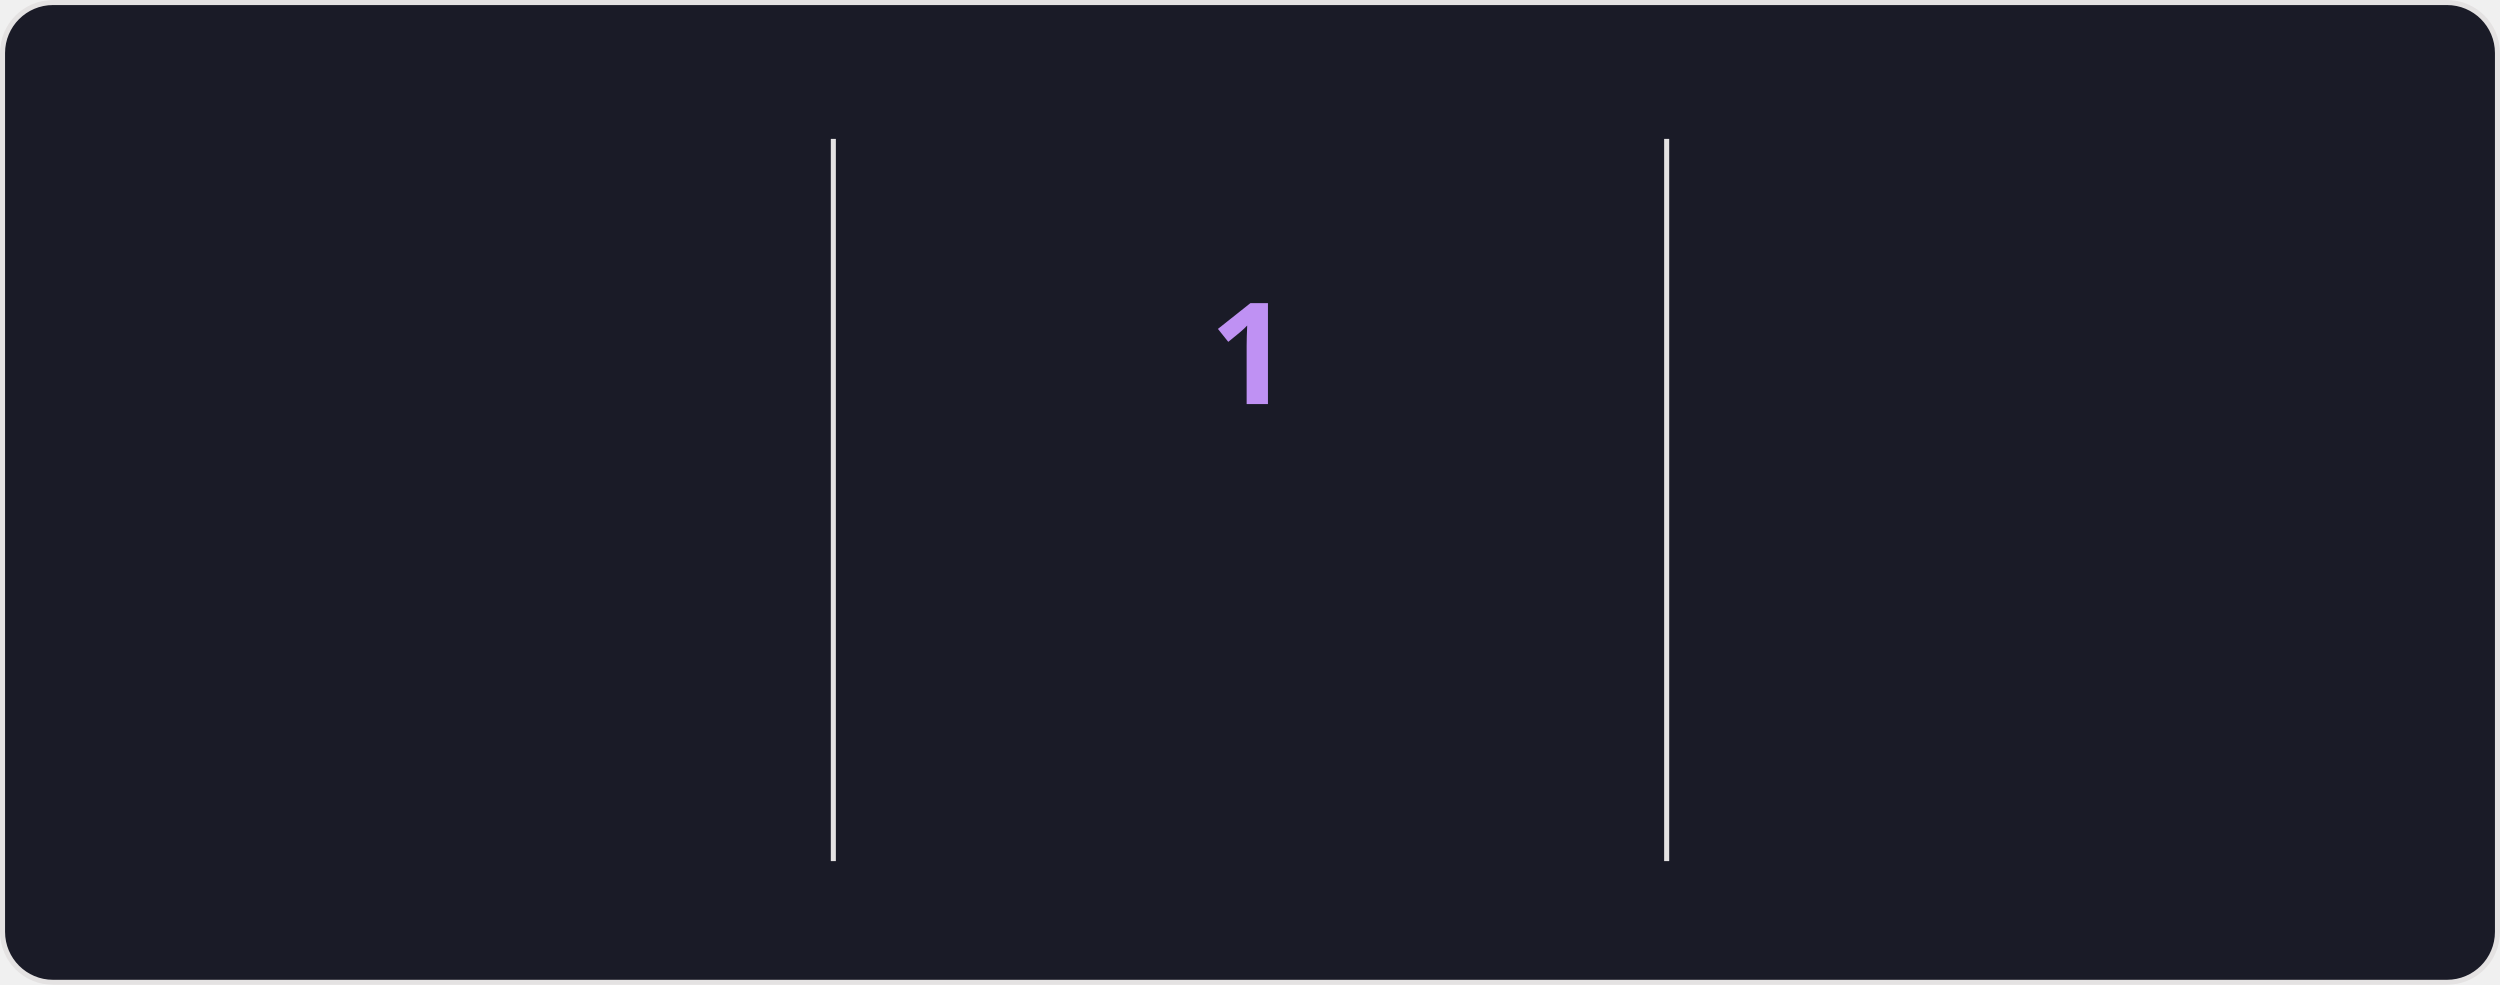
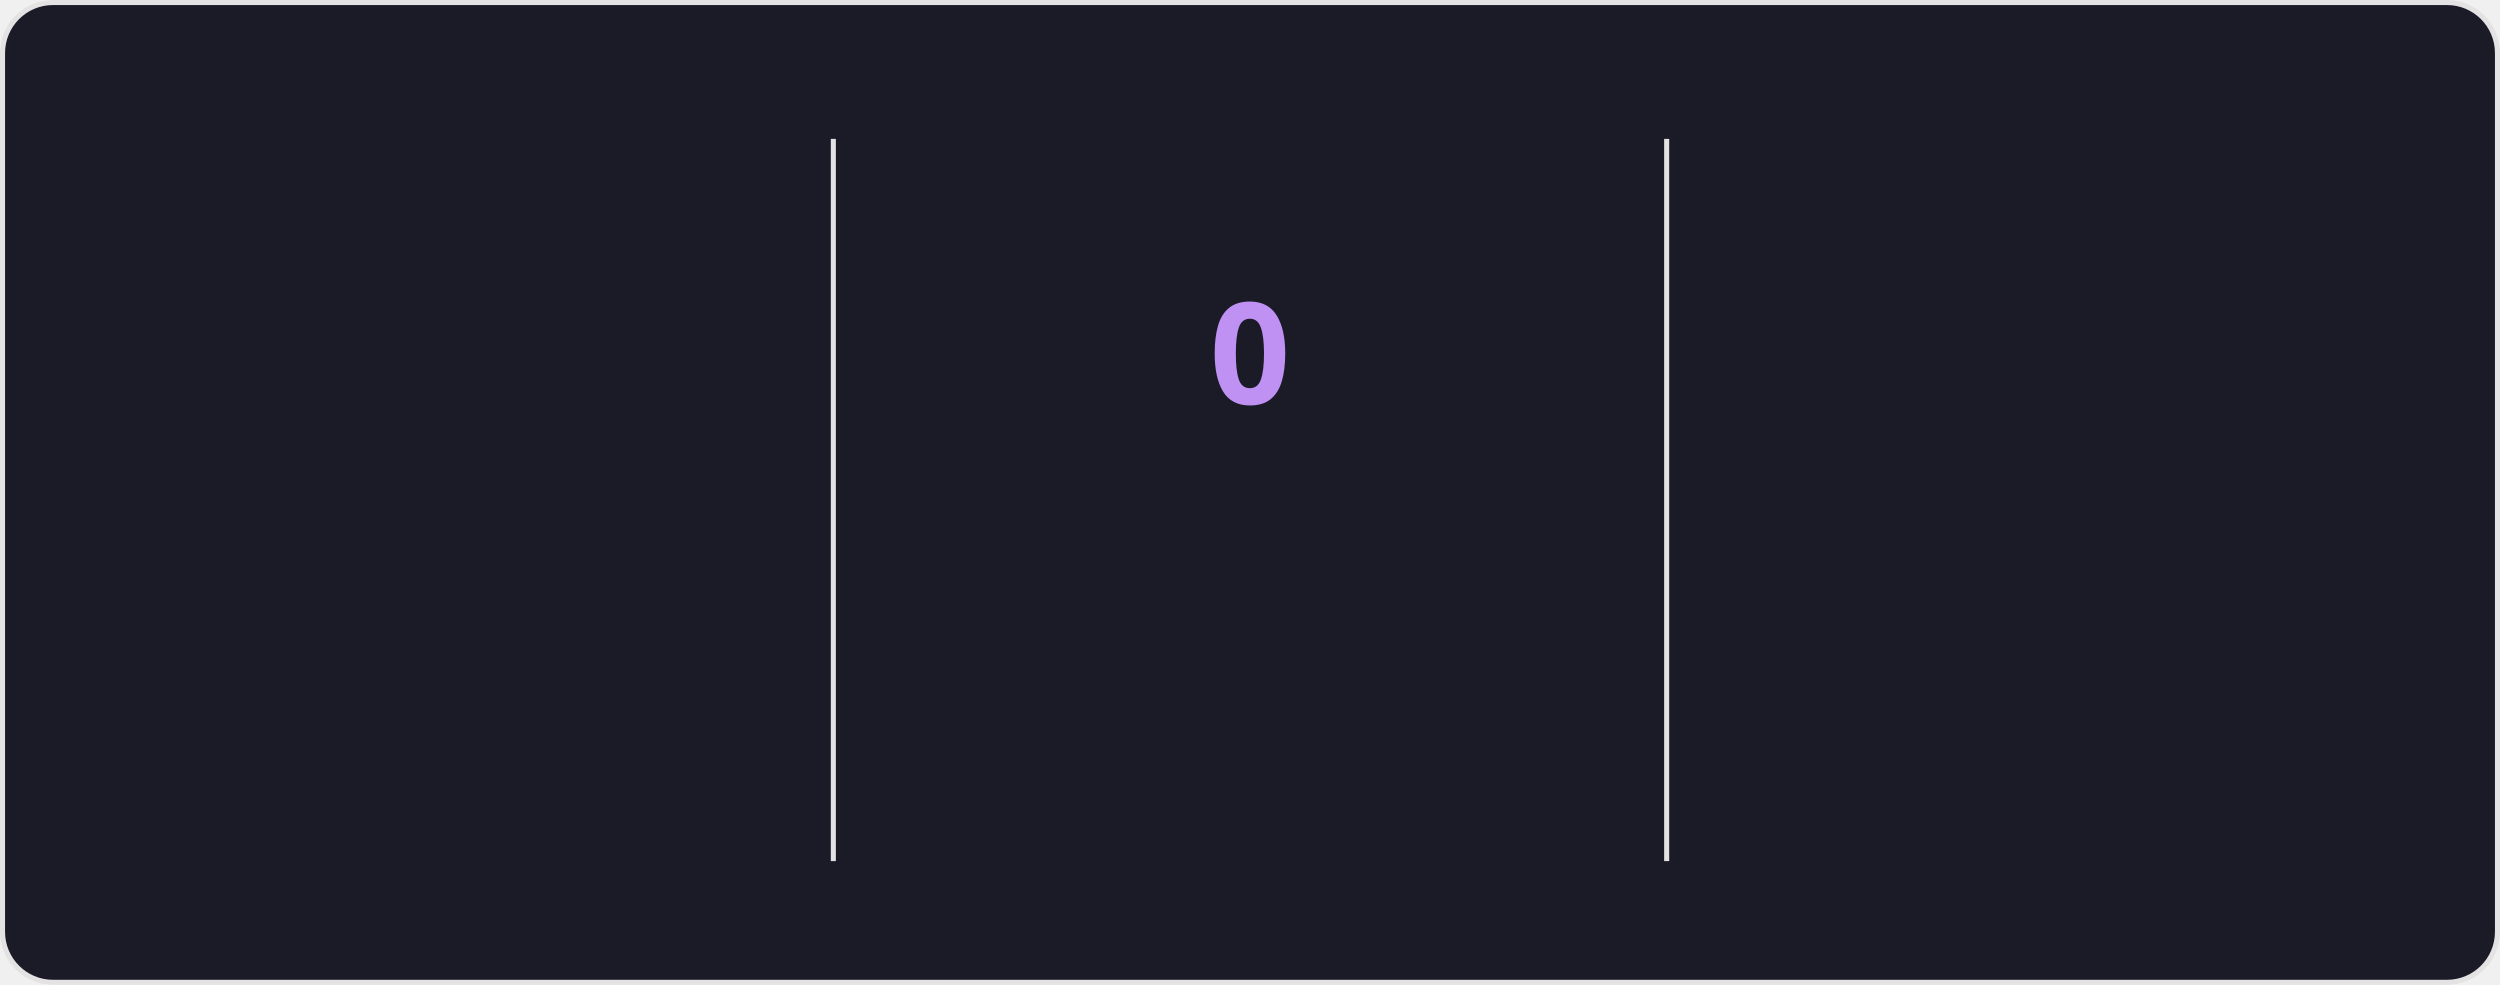
<svg xmlns="http://www.w3.org/2000/svg" style="isolation: isolate" viewBox="0 0 495 195" width="495px" height="195px" direction="ltr">
  <style>
            @keyframes currstreak {
                0% { font-size: 3px; opacity: 0.2; }
                80% { font-size: 34px; opacity: 1; }
                100% { font-size: 28px; opacity: 1; }
            }
            @keyframes fadein {
                0% { opacity: 0; }
                100% { opacity: 1; }
            }
        </style>
  <defs>
    <clipPath id="outer_rectangle">
      <rect width="495" height="195" rx="10" />
    </clipPath>
    <mask id="mask_out_ring_behind_fire">
      <rect width="495" height="195" fill="white" />
      <ellipse id="mask-ellipse" cx="247.5" cy="32" rx="13" ry="18" fill="black" />
    </mask>
  </defs>
  <g clip-path="url(#outer_rectangle)">
    <g style="isolation: isolate">
      <rect stroke="#E4E2E2" fill="#1A1B27" rx="10" x="0.5" y="0.5" width="494" height="194" />
    </g>
    <g style="isolation: isolate">
      <line x1="165" y1="28" x2="165" y2="170" vector-effect="non-scaling-stroke" stroke-width="1" stroke="#E4E2E2" stroke-linejoin="miter" stroke-linecap="square" stroke-miterlimit="3" />
      <line x1="330" y1="28" x2="330" y2="170" vector-effect="non-scaling-stroke" stroke-width="1" stroke="#E4E2E2" stroke-linejoin="miter" stroke-linecap="square" stroke-miterlimit="3" />
    </g>
    <g style="isolation: isolate">
      <g transform="translate(82.5, 48)">
        <text x="0" y="32" stroke-width="0" text-anchor="middle" fill="#70A5FD" stroke="none" font-family="&quot;Segoe UI&quot;, Ubuntu, sans-serif" font-weight="700" font-size="28px" font-style="normal" style="opacity: 0; animation: fadein 0.5s linear forwards 0.6s">
                        1,380
                    </text>
      </g>
      <g transform="translate(82.5, 84)">
        <text x="0" y="32" stroke-width="0" text-anchor="middle" fill="#70A5FD" stroke="none" font-family="&quot;Segoe UI&quot;, Ubuntu, sans-serif" font-weight="400" font-size="14px" font-style="normal" style="opacity: 0; animation: fadein 0.5s linear forwards 0.7s">
                        Total Contributions
                    </text>
      </g>
      <g transform="translate(82.5, 114)">
        <text x="0" y="32" stroke-width="0" text-anchor="middle" fill="#38BDAE" stroke="none" font-family="&quot;Segoe UI&quot;, Ubuntu, sans-serif" font-weight="400" font-size="12px" font-style="normal" style="opacity: 0; animation: fadein 0.5s linear forwards 0.8s">
                        Sep 22, 2021 - Present
                    </text>
      </g>
    </g>
    <g style="isolation: isolate">
      <g transform="translate(247.5, 108)">
        <text x="0" y="32" stroke-width="0" text-anchor="middle" fill="#BF91F3" stroke="none" font-family="&quot;Segoe UI&quot;, Ubuntu, sans-serif" font-weight="700" font-size="14px" font-style="normal" style="opacity: 0; animation: fadein 0.5s linear forwards 0.9s">
                        Current Streak
                    </text>
      </g>
      <g transform="translate(247.5, 145)">
        <text x="0" y="21" stroke-width="0" text-anchor="middle" fill="#38BDAE" stroke="none" font-family="&quot;Segoe UI&quot;, Ubuntu, sans-serif" font-weight="400" font-size="12px" font-style="normal" style="opacity: 0; animation: fadein 0.5s linear forwards 0.9s">
-                         Sep 20
+                         Sep 22
                    </text>
      </g>
      <g mask="url(#mask_out_ring_behind_fire)">
        <circle cx="247.5" cy="71" r="40" fill="none" stroke="#70A5FD" stroke-width="5" style="opacity: 0; animation: fadein 0.5s linear forwards 0.4s" />
      </g>
      <g transform="translate(247.5, 19.5)" stroke-opacity="0" style="opacity: 0; animation: fadein 0.5s linear forwards 0.6s">
        <path d="M -12 -0.5 L 15 -0.5 L 15 23.5 L -12 23.5 L -12 -0.5 Z" fill="none" />
        <path d="M 1.5 0.67 C 1.5 0.67 2.24 3.32 2.24 5.47 C 2.24 7.53 0.89 9.2 -1.17 9.2 C -3.23 9.2 -4.79 7.53 -4.79 5.47 L -4.76 5.11 C -6.78 7.51 -8 10.62 -8 13.99 C -8 18.41 -4.42 22 0 22 C 4.42 22 8 18.41 8 13.99 C 8 8.6 5.41 3.79 1.5 0.67 Z M -0.29 19 C -2.07 19 -3.51 17.6 -3.51 15.86 C -3.51 14.24 -2.46 13.1 -0.7 12.74 C 1.07 12.38 2.9 11.53 3.92 10.16 C 4.31 11.45 4.51 12.81 4.51 14.2 C 4.51 16.85 2.36 19 -0.29 19 Z" fill="#70A5FD" stroke-opacity="0" />
      </g>
      <g transform="translate(247.5, 48)">
        <text x="0" y="32" stroke-width="0" text-anchor="middle" fill="#BF91F3" stroke="none" font-family="&quot;Segoe UI&quot;, Ubuntu, sans-serif" font-weight="700" font-size="28px" font-style="normal" style="animation: currstreak 0.6s linear forwards">
-                         1
+                         0
                    </text>
      </g>
    </g>
    <g style="isolation: isolate">
      <g transform="translate(412.5, 48)">
        <text x="0" y="32" stroke-width="0" text-anchor="middle" fill="#70A5FD" stroke="none" font-family="&quot;Segoe UI&quot;, Ubuntu, sans-serif" font-weight="700" font-size="28px" font-style="normal" style="opacity: 0; animation: fadein 0.5s linear forwards 1.2s">
                        50
                    </text>
      </g>
      <g transform="translate(412.5, 84)">
        <text x="0" y="32" stroke-width="0" text-anchor="middle" fill="#70A5FD" stroke="none" font-family="&quot;Segoe UI&quot;, Ubuntu, sans-serif" font-weight="400" font-size="14px" font-style="normal" style="opacity: 0; animation: fadein 0.5s linear forwards 1.3s">
                        Longest Streak
                    </text>
      </g>
      <g transform="translate(412.5, 114)">
        <text x="0" y="32" stroke-width="0" text-anchor="middle" fill="#38BDAE" stroke="none" font-family="&quot;Segoe UI&quot;, Ubuntu, sans-serif" font-weight="400" font-size="12px" font-style="normal" style="opacity: 0; animation: fadein 0.5s linear forwards 1.4s">
                        Feb 21, 2023 - Apr 11, 2023
                    </text>
      </g>
    </g>
  </g>
</svg>
